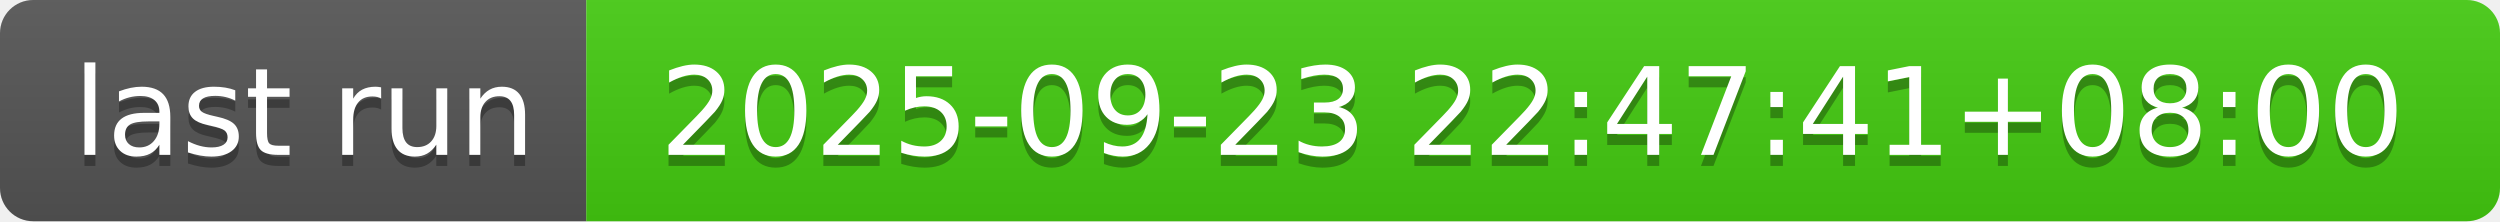
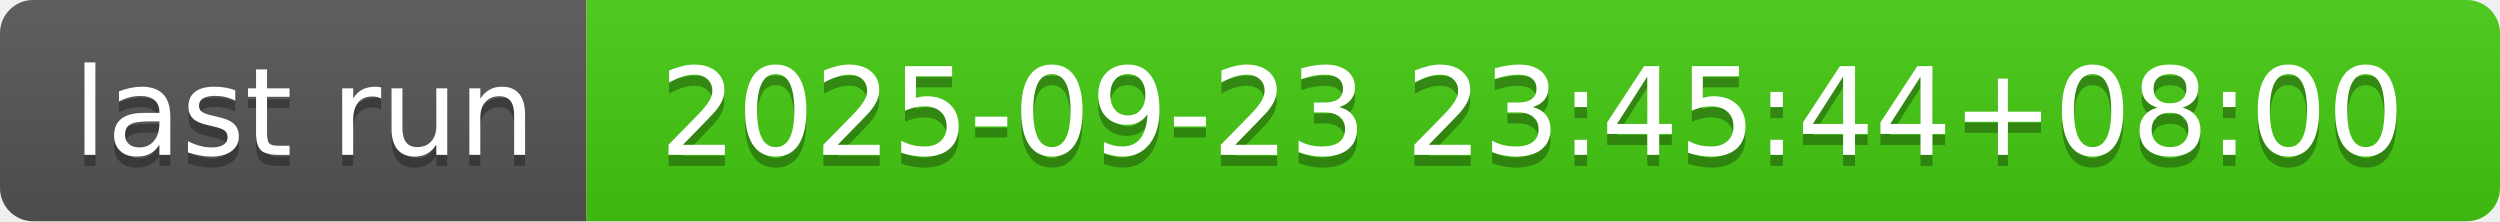
- <svg xmlns="http://www.w3.org/2000/svg" width="226" height="20" role="img" aria-label="last run: 2025-09-23 22:47:41+08:00">
+ <svg xmlns="http://www.w3.org/2000/svg" width="226" height="20" role="img" aria-label="last run: 2025-09-23 23:45:44+08:00">
  <linearGradient id="s" x2="0" y2="100%">
    <stop offset="0" stop-color="#bbb" stop-opacity=".1" />
    <stop offset="1" stop-opacity=".1" />
  </linearGradient>
  <clipPath id="r">
    <rect width="226" height="20" rx="3" fill="#fff" />
  </clipPath>
  <g clip-path="url(#r)">
    <rect width="53" height="20" fill="#555" />
    <rect x="53" width="173" height="20" fill="#4c1" />
    <rect width="226" height="20" fill="url(#s)" />
  </g>
  <g fill="#fff" text-anchor="middle" font-family="Verdana,Geneva,DejaVu Sans,sans-serif" text-rendering="geometricPrecision" font-size="110">
    <text aria-hidden="true" x="275" y="150" fill="#010101" fill-opacity=".3" transform="scale(.1)" textLength="430">last run</text>
    <text x="275" y="140" transform="scale(.1)" fill="#fff" textLength="430">last run</text>
-     <text aria-hidden="true" x="1385" y="150" fill="#010101" fill-opacity=".3" transform="scale(.1)" textLength="1630">2025-09-23 22:47:41+08:00</text>
-     <text x="1385" y="140" transform="scale(.1)" fill="#fff" textLength="1630">2025-09-23 22:47:41+08:00</text>
+     <text aria-hidden="true" x="1385" y="150" fill="#010101" fill-opacity=".3" transform="scale(.1)" textLength="1630">2025-09-23 23:45:44+08:00</text>
+     <text x="1385" y="140" transform="scale(.1)" fill="#fff" textLength="1630">2025-09-23 23:45:44+08:00</text>
  </g>
</svg>
